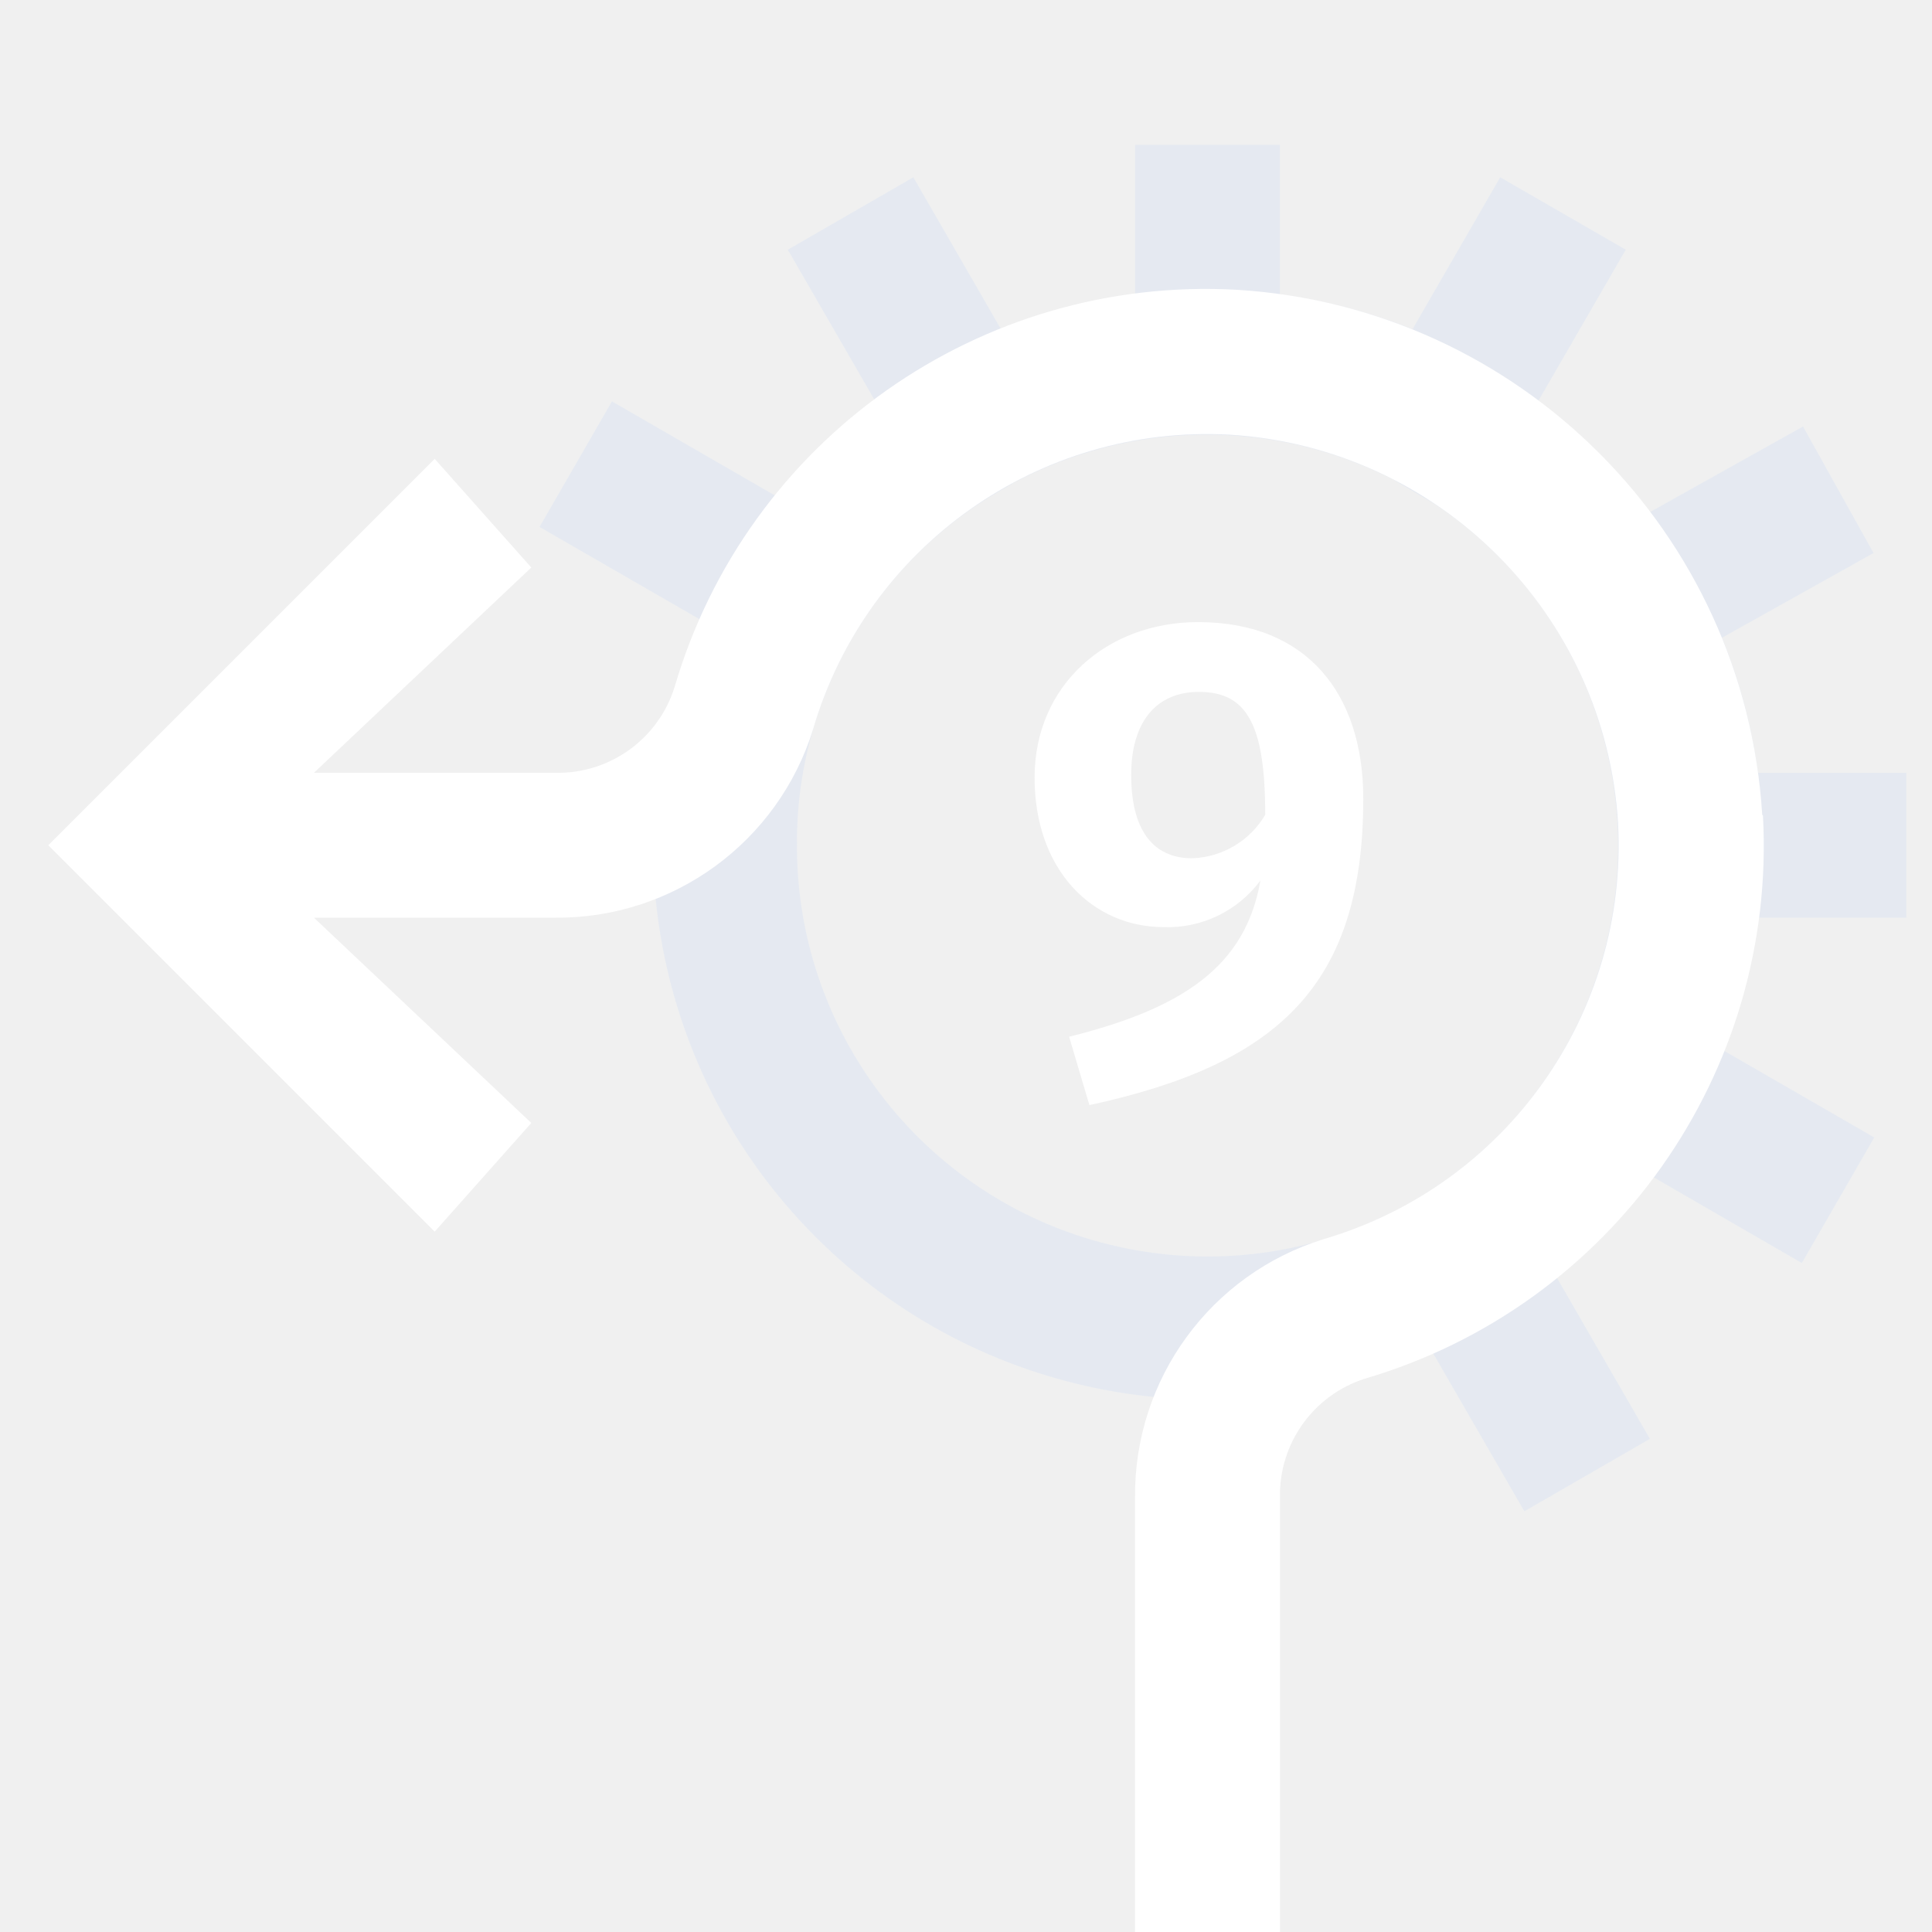
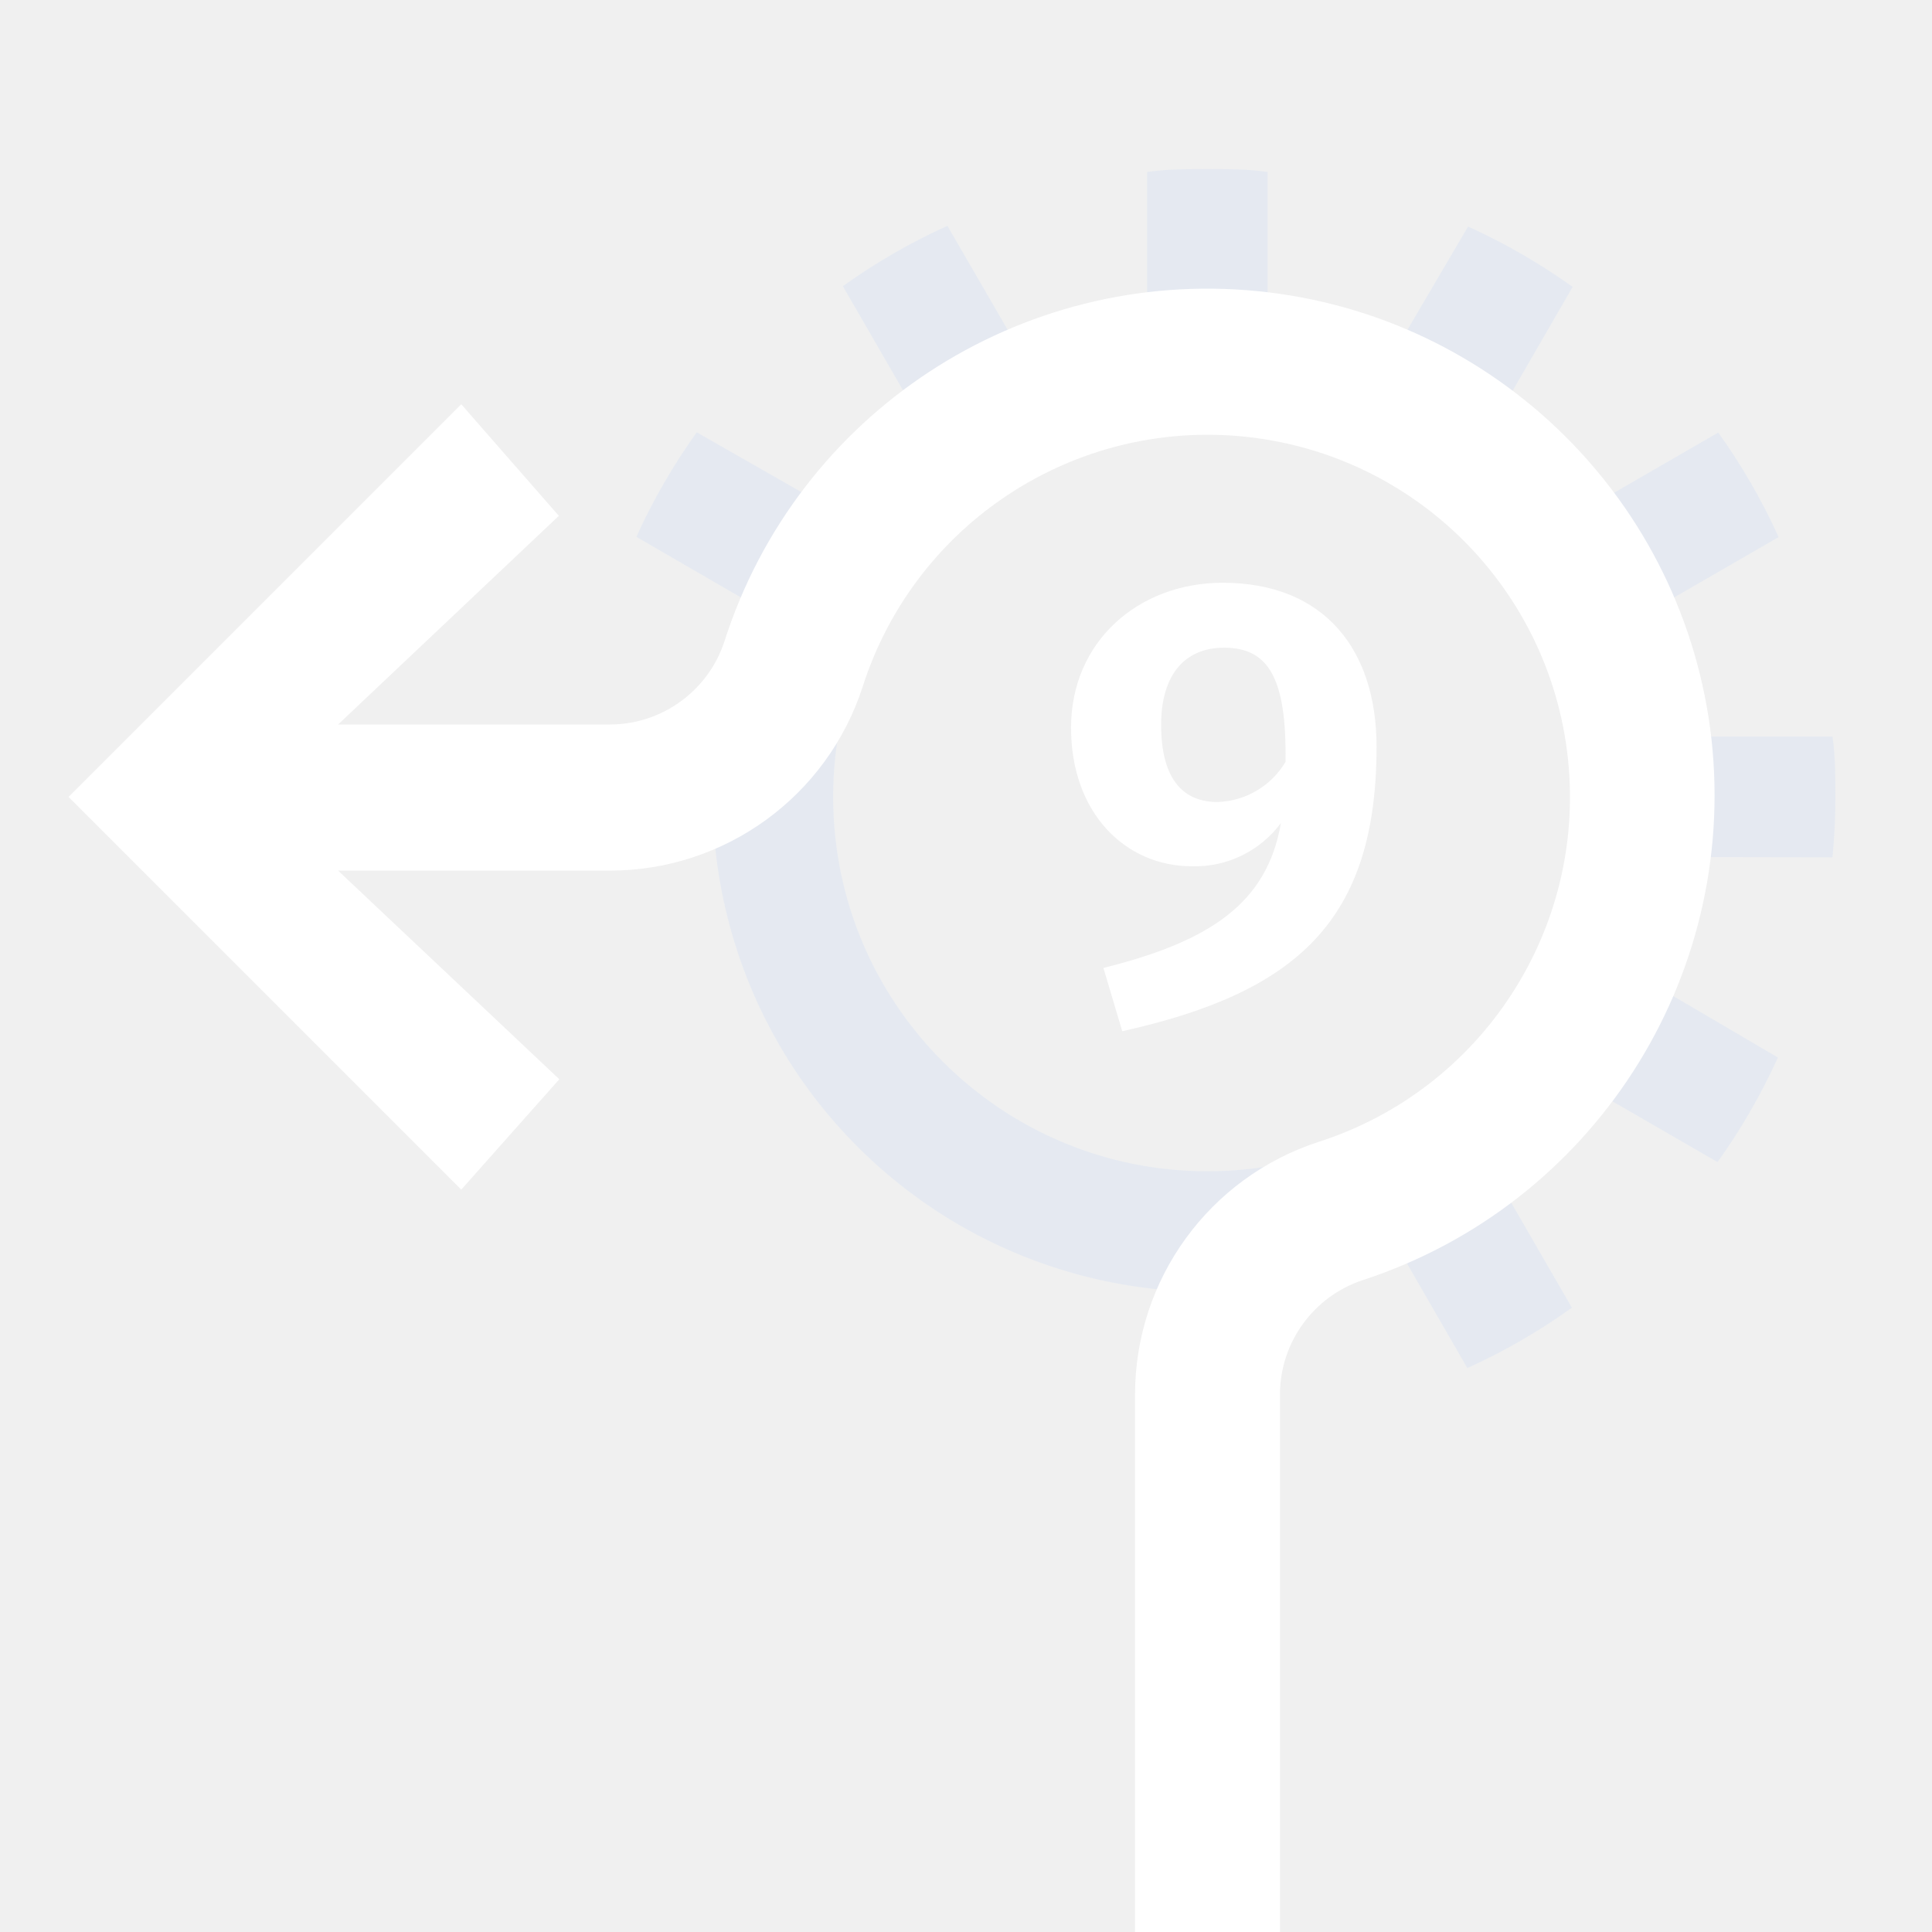
<svg xmlns="http://www.w3.org/2000/svg" viewBox="0 0 80 80">
-   <path d="M78.94,38V32H72.79a22.38,22.38,0,0,0-1.49-5.59l6.28-3.51-2.92-5.24-6.35,3.55A25.63,25.63,0,0,0,63.7,16.6l3.62-6.26-5.2-3-3.63,6.29A23,23,0,0,0,53,12.2V6H47v6.2a22.82,22.82,0,0,0-5.54,1.45L37.82,7.34l-5.2,3,3.61,6.25a23.23,23.23,0,0,0-4.1,3.95l-6.79-3.92-3,5.2L29,25.66A23,23,0,0,0,59.32,56l3.8,6.58,5.2-3-3.88-6.72a23.3,23.3,0,0,0,4-4.13l6.17,3.57,3-5.2-6.24-3.6A23,23,0,0,0,72.8,38ZM33,35a16.83,16.83,0,0,1,8.71-14.85l.23-.14a17,17,0,0,1,15.74-.16l1.7,1A17,17,0,1,1,33,35Z" style="fill:#d1def4;opacity:0.35" />
-   <path d="M56.45,33.07c0,7.73-3.53,11-11.34,12.69l-.84-2.83C49,41.75,51.58,40,52.19,36.46a4.77,4.77,0,0,1-4,1.93c-2.94,0-5.35-2.35-5.35-6.19s3-6.44,6.77-6.44C54.15,25.76,56.45,28.76,56.45,33.07Zm-4.06.67c0-3.75-.76-5.09-2.75-5.09-1.7,0-2.8,1.17-2.8,3.44,0,2.55,1.12,3.45,2.52,3.45A3.66,3.66,0,0,0,52.39,33.74Zm20.58,0A23.22,23.22,0,0,0,51.23,12a22.93,22.93,0,0,0-23.3,16.46A5.06,5.06,0,0,1,23,32H13l9-8.5L18,19,2,35,18,51l4-4.5L13,38H23a11.09,11.09,0,0,0,10.67-7.81A17,17,0,0,1,50.92,18,17.16,17.16,0,0,1,67,34.08,17,17,0,0,1,54.81,51.31,11.09,11.09,0,0,0,47,62V80h6V62a5.06,5.06,0,0,1,3.51-4.91A23,23,0,0,0,73,33.77Z" style="fill:#fff" />
+   <path d="M75.88,35.5c.08-.82.12-1.66.12-2.5s0-1.68-.12-2.5H70.33A20.36,20.36,0,0,0,68.87,25l4.78-2.76a25.51,25.51,0,0,0-2.5-4.33l-4.81,2.78a20.69,20.69,0,0,0-4-4l2.78-4.81a25.51,25.51,0,0,0-4.33-2.5L58,14.13a20.36,20.36,0,0,0-5.51-1.46V7.12C51.68,7,50.84,7,50,7s-1.68,0-2.5.12v5.55A20.36,20.36,0,0,0,42,14.13L39.23,9.35a25.51,25.51,0,0,0-4.33,2.5l2.78,4.81a20.69,20.69,0,0,0-4,4L28.85,17.9a25.51,25.51,0,0,0-2.5,4.33L31.13,25A20.5,20.5,0,0,0,58,51.87l2.76,4.78a25.51,25.51,0,0,0,4.33-2.5l-2.78-4.81a20.69,20.69,0,0,0,4-4l4.81,2.78a25.51,25.51,0,0,0,2.5-4.33L68.87,41a20.36,20.36,0,0,0,1.46-5.51ZM50,48.5A15.5,15.5,0,1,1,65.5,33,15.51,15.51,0,0,1,50,48.5Z" style="fill:#d1def4;opacity:0.35" />
+   <path d="M57,30.92c0,7.18-3.28,10.17-10.53,11.78l-.78-2.62c4.42-1.1,6.78-2.68,7.35-6a4.43,4.43,0,0,1-3.69,1.79c-2.73,0-5-2.18-5-5.74s2.78-6,6.29-6C54.86,24.14,57,26.92,57,30.92Zm-3.77.63c.05-3.49-.71-4.73-2.55-4.73-1.59,0-2.6,1.09-2.6,3.19,0,2.37,1,3.2,2.34,3.2A3.4,3.4,0,0,0,53.23,31.55Zm17.64-.93A21,21,0,0,0,30,26.55,5,5,0,0,1,25.26,30H14V30l9.14-8.64L19.1,16.74,2.84,33,19.1,49.26l4.06-4.57L14,36.05v0H25.26a11,11,0,0,0,10.46-7.61A15,15,0,1,1,54.61,47.28,11,11,0,0,0,47,57.74V80h6V57.74A5,5,0,0,1,56.45,53,21.13,21.13,0,0,0,70.87,30.62Z" style="fill:#fff" />
</svg>
